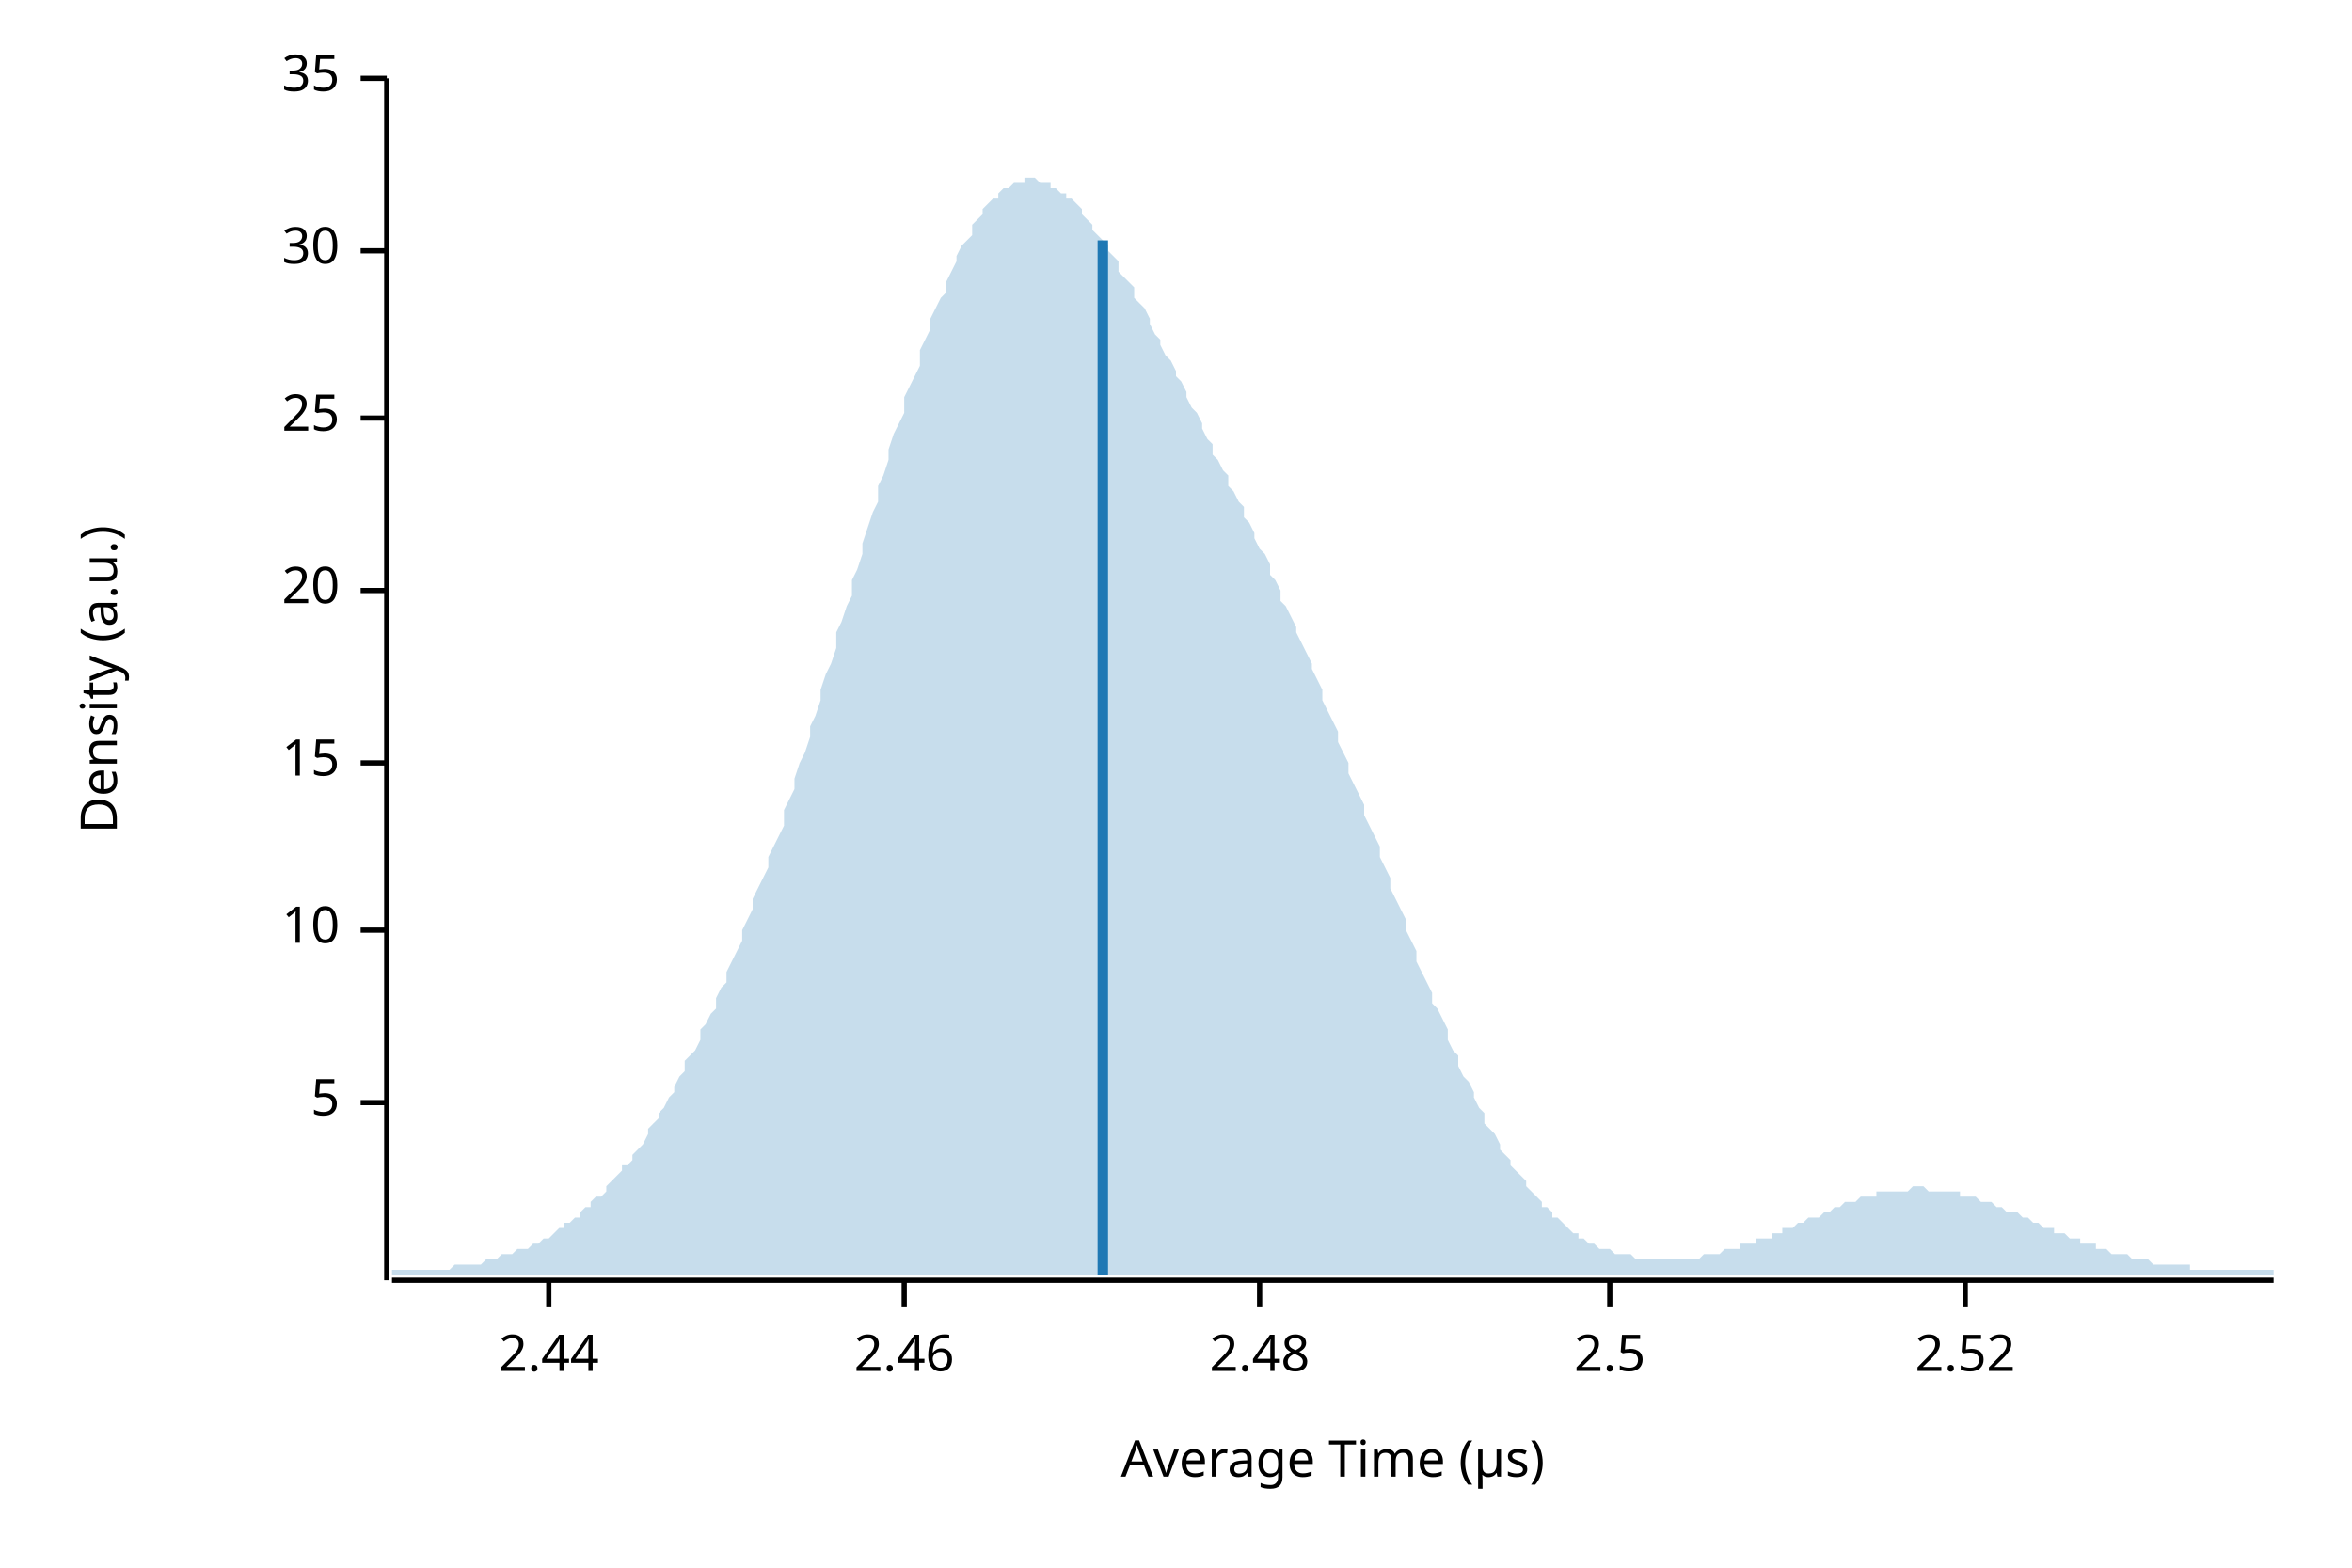
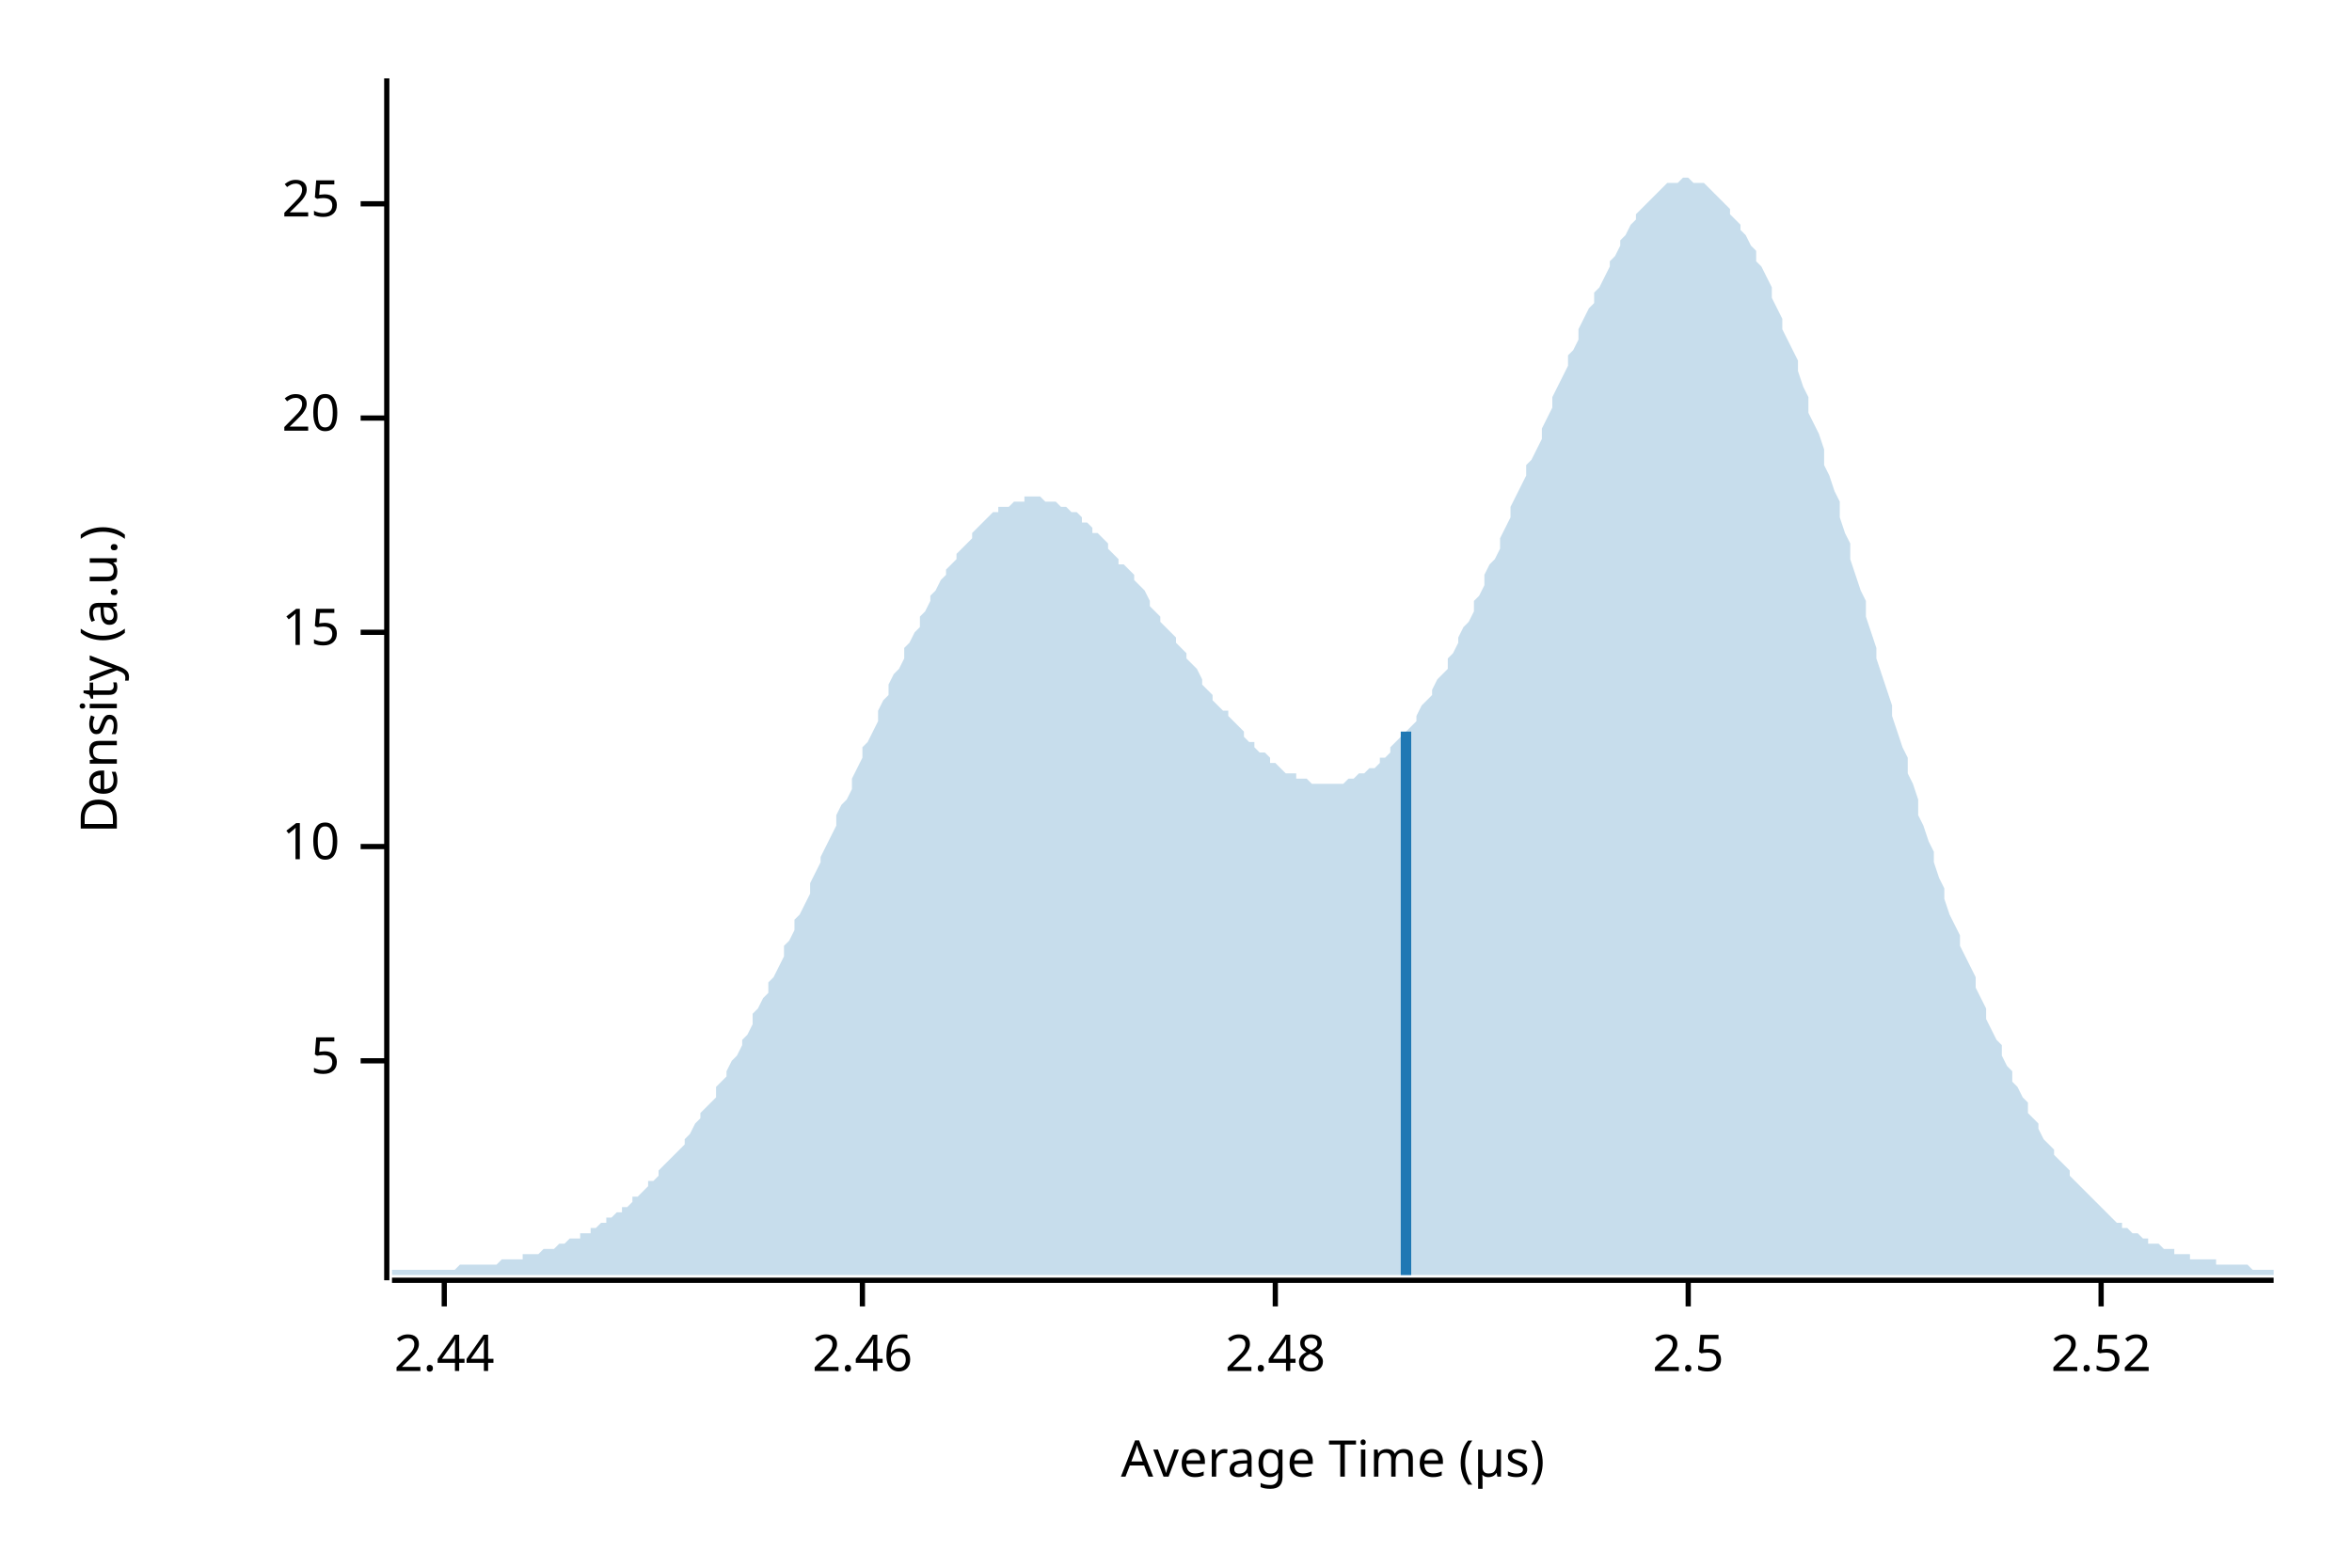
<svg xmlns="http://www.w3.org/2000/svg" width="450" height="300" viewBox="0 0 450 300">
  <text x="15" y="130" dy="0.76em" text-anchor="middle" font-family="sans-serif" font-size="9.677" opacity="1" fill="#000000" transform="rotate(270, 15, 130)">
Density (a.u.)
</text>
  <text x="255" y="285" dy="-0.5ex" text-anchor="middle" font-family="sans-serif" font-size="9.677" opacity="1" fill="#000000">
Average Time (µs)
</text>
  <polyline fill="none" opacity="1" stroke="#000000" stroke-width="1" points="74,15 74,245 " />
-   <text x="65" y="211" dy="0.5ex" text-anchor="end" font-family="sans-serif" font-size="9.677" opacity="1" fill="#000000">
+   <text x="65" y="203" dy="0.5ex" text-anchor="end" font-family="sans-serif" font-size="9.677" opacity="1" fill="#000000">
5
</text>
-   <polyline fill="none" opacity="1" stroke="#000000" stroke-width="1" points="69,211 74,211 " />
-   <text x="65" y="178" dy="0.5ex" text-anchor="end" font-family="sans-serif" font-size="9.677" opacity="1" fill="#000000">
+   <polyline fill="none" opacity="1" stroke="#000000" stroke-width="1" points="69,203 74,203 " />
+   <text x="65" y="162" dy="0.5ex" text-anchor="end" font-family="sans-serif" font-size="9.677" opacity="1" fill="#000000">
10
</text>
-   <polyline fill="none" opacity="1" stroke="#000000" stroke-width="1" points="69,178 74,178 " />
-   <text x="65" y="146" dy="0.5ex" text-anchor="end" font-family="sans-serif" font-size="9.677" opacity="1" fill="#000000">
+   <polyline fill="none" opacity="1" stroke="#000000" stroke-width="1" points="69,162 74,162 " />
+   <text x="65" y="121" dy="0.5ex" text-anchor="end" font-family="sans-serif" font-size="9.677" opacity="1" fill="#000000">
15
</text>
-   <polyline fill="none" opacity="1" stroke="#000000" stroke-width="1" points="69,146 74,146 " />
-   <text x="65" y="113" dy="0.5ex" text-anchor="end" font-family="sans-serif" font-size="9.677" opacity="1" fill="#000000">
+   <polyline fill="none" opacity="1" stroke="#000000" stroke-width="1" points="69,121 74,121 " />
+   <text x="65" y="80" dy="0.5ex" text-anchor="end" font-family="sans-serif" font-size="9.677" opacity="1" fill="#000000">
20
</text>
-   <polyline fill="none" opacity="1" stroke="#000000" stroke-width="1" points="69,113 74,113 " />
-   <text x="65" y="80" dy="0.5ex" text-anchor="end" font-family="sans-serif" font-size="9.677" opacity="1" fill="#000000">
+   <polyline fill="none" opacity="1" stroke="#000000" stroke-width="1" points="69,80 74,80 " />
+   <text x="65" y="39" dy="0.5ex" text-anchor="end" font-family="sans-serif" font-size="9.677" opacity="1" fill="#000000">
25
</text>
-   <polyline fill="none" opacity="1" stroke="#000000" stroke-width="1" points="69,80 74,80 " />
-   <text x="65" y="48" dy="0.5ex" text-anchor="end" font-family="sans-serif" font-size="9.677" opacity="1" fill="#000000">
- 30
- </text>
-   <polyline fill="none" opacity="1" stroke="#000000" stroke-width="1" points="69,48 74,48 " />
-   <text x="65" y="15" dy="0.5ex" text-anchor="end" font-family="sans-serif" font-size="9.677" opacity="1" fill="#000000">
- 35
- </text>
-   <polyline fill="none" opacity="1" stroke="#000000" stroke-width="1" points="69,15 74,15 " />
+   <polyline fill="none" opacity="1" stroke="#000000" stroke-width="1" points="69,39 74,39 " />
  <polyline fill="none" opacity="1" stroke="#000000" stroke-width="1" points="75,245 435,245 " />
-   <text x="105" y="255" dy="0.76em" text-anchor="middle" font-family="sans-serif" font-size="9.677" opacity="1" fill="#000000">
+   <text x="85" y="255" dy="0.76em" text-anchor="middle" font-family="sans-serif" font-size="9.677" opacity="1" fill="#000000">
2.44
</text>
-   <polyline fill="none" opacity="1" stroke="#000000" stroke-width="1" points="105,245 105,250 " />
-   <text x="173" y="255" dy="0.76em" text-anchor="middle" font-family="sans-serif" font-size="9.677" opacity="1" fill="#000000">
+   <polyline fill="none" opacity="1" stroke="#000000" stroke-width="1" points="85,245 85,250 " />
+   <text x="165" y="255" dy="0.76em" text-anchor="middle" font-family="sans-serif" font-size="9.677" opacity="1" fill="#000000">
2.46
</text>
-   <polyline fill="none" opacity="1" stroke="#000000" stroke-width="1" points="173,245 173,250 " />
-   <text x="241" y="255" dy="0.76em" text-anchor="middle" font-family="sans-serif" font-size="9.677" opacity="1" fill="#000000">
+   <polyline fill="none" opacity="1" stroke="#000000" stroke-width="1" points="165,245 165,250 " />
+   <text x="244" y="255" dy="0.76em" text-anchor="middle" font-family="sans-serif" font-size="9.677" opacity="1" fill="#000000">
2.48
</text>
-   <polyline fill="none" opacity="1" stroke="#000000" stroke-width="1" points="241,245 241,250 " />
-   <text x="308" y="255" dy="0.76em" text-anchor="middle" font-family="sans-serif" font-size="9.677" opacity="1" fill="#000000">
+   <polyline fill="none" opacity="1" stroke="#000000" stroke-width="1" points="244,245 244,250 " />
+   <text x="323" y="255" dy="0.76em" text-anchor="middle" font-family="sans-serif" font-size="9.677" opacity="1" fill="#000000">
2.5
</text>
-   <polyline fill="none" opacity="1" stroke="#000000" stroke-width="1" points="308,245 308,250 " />
-   <text x="376" y="255" dy="0.76em" text-anchor="middle" font-family="sans-serif" font-size="9.677" opacity="1" fill="#000000">
+   <polyline fill="none" opacity="1" stroke="#000000" stroke-width="1" points="323,245 323,250 " />
+   <text x="402" y="255" dy="0.76em" text-anchor="middle" font-family="sans-serif" font-size="9.677" opacity="1" fill="#000000">
2.52
</text>
-   <polyline fill="none" opacity="1" stroke="#000000" stroke-width="1" points="376,245 376,250 " />
-   <polygon opacity="0.25" fill="#1F78B4" points="75,243 75,243 76,243 77,243 77,243 78,243 79,243 80,243 80,243 81,243 82,243 82,243 83,243 84,243 85,243 85,243 86,243 87,242 87,242 88,242 89,242 90,242 90,242 91,242 92,242 93,241 93,241 94,241 95,241 95,241 96,240 97,240 98,240 98,240 99,239 100,239 100,239 101,239 102,238 103,238 103,238 104,237 105,237 106,236 106,236 107,235 108,235 108,234 109,234 110,233 111,233 111,232 112,231 113,231 113,230 114,229 115,229 116,228 116,227 117,226 118,225 119,224 119,223 120,223 121,222 121,221 122,220 123,219 124,217 124,216 125,215 126,214 126,213 127,212 128,210 129,209 129,208 130,206 131,205 131,203 132,202 133,201 134,199 134,197 135,196 136,194 137,193 137,191 138,189 139,188 139,186 140,184 141,182 142,180 142,178 143,176 144,174 144,172 145,170 146,168 147,166 147,164 148,162 149,160 150,158 150,155 151,153 152,151 152,149 153,146 154,144 155,141 155,139 156,137 157,134 157,132 158,129 159,127 160,124 160,121 161,119 162,116 163,114 163,111 164,109 165,106 165,104 166,101 167,98 168,96 168,93 169,91 170,88 170,86 171,83 172,81 173,79 173,76 174,74 175,72 176,70 176,67 177,65 178,63 178,61 179,59 180,57 181,56 181,54 182,52 183,50 183,49 184,47 185,46 186,45 186,43 187,42 188,41 188,40 189,39 190,38 191,38 191,37 192,36 193,36 194,35 194,35 195,35 196,35 196,34 197,34 198,34 199,35 199,35 200,35 201,35 201,36 202,36 203,37 204,37 204,38 205,38 206,39 207,40 207,41 208,42 209,43 209,44 210,45 211,46 212,47 212,48 213,49 214,50 214,52 215,53 216,54 217,55 217,57 218,58 219,59 220,61 220,62 221,64 222,65 222,66 223,68 224,69 225,71 225,72 226,73 227,75 227,76 228,78 229,79 230,81 230,82 231,84 232,85 232,87 233,88 234,90 235,91 235,93 236,94 237,96 238,97 238,99 239,100 240,102 240,103 241,105 242,106 243,108 243,110 244,111 245,113 245,115 246,116 247,118 248,120 248,121 249,123 250,125 251,127 251,128 252,130 253,132 253,134 254,136 255,138 256,140 256,142 257,144 258,146 258,148 259,150 260,152 261,154 261,156 262,158 263,160 264,162 264,164 265,166 266,168 266,170 267,172 268,174 269,176 269,178 270,180 271,182 271,184 272,186 273,188 274,190 274,192 275,193 276,195 277,197 277,199 278,201 279,202 279,204 280,206 281,207 282,209 282,210 283,212 284,213 284,215 285,216 286,217 287,219 287,220 288,221 289,222 289,223 290,224 291,225 292,226 292,227 293,228 294,229 295,230 295,231 296,231 297,232 297,233 298,233 299,234 300,235 300,235 301,236 302,236 302,237 303,237 304,238 305,238 305,238 306,239 307,239 308,239 308,239 309,240 310,240 310,240 311,240 312,240 313,241 313,241 314,241 315,241 315,241 316,241 317,241 318,241 318,241 319,241 320,241 321,241 321,241 322,241 323,241 323,241 324,241 325,241 326,240 326,240 327,240 328,240 328,240 329,240 330,239 331,239 331,239 332,239 333,239 333,238 334,238 335,238 336,238 336,237 337,237 338,237 339,237 339,236 340,236 341,236 341,235 342,235 343,235 344,234 344,234 345,234 346,233 346,233 347,233 348,233 349,232 349,232 350,232 351,231 352,231 352,231 353,230 354,230 354,230 355,230 356,229 357,229 357,229 358,229 359,229 359,228 360,228 361,228 362,228 362,228 363,228 364,228 365,228 365,228 366,227 367,227 367,227 368,227 369,228 370,228 370,228 371,228 372,228 372,228 373,228 374,228 375,228 375,229 376,229 377,229 378,229 378,229 379,230 380,230 380,230 381,230 382,231 383,231 383,231 384,232 385,232 385,232 386,232 387,233 388,233 388,233 389,234 390,234 390,234 391,235 392,235 393,235 393,236 394,236 395,236 396,237 396,237 397,237 398,237 398,238 399,238 400,238 401,238 401,239 402,239 403,239 403,239 404,240 405,240 406,240 406,240 407,240 408,241 409,241 409,241 410,241 411,241 411,241 412,242 413,242 414,242 414,242 415,242 416,242 416,242 417,242 418,242 419,242 419,243 420,243 421,243 422,243 422,243 423,243 424,243 424,243 425,243 426,243 427,243 427,243 428,243 429,243 429,243 430,243 431,243 432,243 432,243 433,243 434,243 435,243 435,244 75,244 " />
-   <polyline fill="none" opacity="1" stroke="#1F78B4" stroke-width="2" points="211,244 211,46 " />
+   <polyline fill="none" opacity="1" stroke="#000000" stroke-width="1" points="402,245 402,250 " />
+   <polygon opacity="0.25" fill="#1F78B4" points="75,243 75,243 76,243 77,243 77,243 78,243 79,243 80,243 80,243 81,243 82,243 82,243 83,243 84,243 85,243 85,243 86,243 87,243 87,243 88,242 89,242 90,242 90,242 91,242 92,242 93,242 93,242 94,242 95,242 95,242 96,241 97,241 98,241 98,241 99,241 100,241 100,240 101,240 102,240 103,240 103,240 104,239 105,239 106,239 106,239 107,238 108,238 108,238 109,237 110,237 111,237 111,236 112,236 113,236 113,235 114,235 115,234 116,234 116,233 117,233 118,232 119,232 119,231 120,231 121,230 121,229 122,229 123,228 124,227 124,226 125,226 126,225 126,224 127,223 128,222 129,221 129,221 130,220 131,219 131,218 132,217 133,215 134,214 134,213 135,212 136,211 137,210 137,208 138,207 139,206 139,205 140,203 141,202 142,200 142,199 143,198 144,196 144,194 145,193 146,191 147,190 147,188 148,187 149,185 150,183 150,181 151,180 152,178 152,176 153,175 154,173 155,171 155,169 156,167 157,165 157,164 158,162 159,160 160,158 160,156 161,154 162,153 163,151 163,149 164,147 165,145 165,143 166,142 167,140 168,138 168,136 169,134 170,133 170,131 171,129 172,128 173,126 173,124 174,123 175,121 176,120 176,118 177,117 178,115 178,114 179,113 180,111 181,110 181,109 182,108 183,107 183,106 184,105 185,104 186,103 186,102 187,101 188,100 188,100 189,99 190,98 191,98 191,97 192,97 193,97 194,96 194,96 195,96 196,96 196,95 197,95 198,95 199,95 199,95 200,96 201,96 201,96 202,96 203,97 204,97 204,97 205,98 206,98 207,99 207,100 208,100 209,101 209,102 210,102 211,103 212,104 212,105 213,106 214,107 214,108 215,108 216,109 217,110 217,111 218,112 219,113 220,115 220,116 221,117 222,118 222,119 223,120 224,121 225,122 225,123 226,124 227,125 227,126 228,127 229,128 230,130 230,131 231,132 232,133 232,134 233,135 234,136 235,136 235,137 236,138 237,139 238,140 238,141 239,142 240,142 240,143 241,144 242,144 243,145 243,146 244,146 245,147 245,147 246,148 247,148 248,148 248,149 249,149 250,149 251,150 251,150 252,150 253,150 253,150 254,150 255,150 256,150 256,150 257,150 258,149 258,149 259,149 260,148 261,148 261,148 262,147 263,147 264,146 264,145 265,145 266,144 266,143 267,142 268,141 269,141 269,140 270,139 271,138 271,137 272,135 273,134 274,133 274,132 275,130 276,129 277,128 277,126 278,125 279,123 279,122 280,120 281,119 282,117 282,115 283,114 284,112 284,110 285,108 286,107 287,105 287,103 288,101 289,99 289,97 290,95 291,93 292,91 292,89 293,88 294,86 295,84 295,82 296,80 297,78 297,76 298,74 299,72 300,70 300,68 301,67 302,65 302,63 303,61 304,59 305,58 305,56 306,55 307,53 308,51 308,50 309,49 310,47 310,46 311,45 312,43 313,42 313,41 314,40 315,39 315,39 316,38 317,37 318,36 318,36 319,35 320,35 321,35 321,35 322,34 323,34 323,34 324,35 325,35 326,35 326,35 327,36 328,37 328,37 329,38 330,39 331,40 331,41 332,42 333,43 333,44 334,45 335,47 336,48 336,50 337,51 338,53 339,55 339,57 340,59 341,61 341,63 342,65 343,67 344,69 344,71 345,74 346,76 346,79 347,81 348,83 349,86 349,89 350,91 351,94 352,96 352,99 353,102 354,104 354,107 355,110 356,113 357,115 357,118 358,121 359,124 359,126 360,129 361,132 362,135 362,137 363,140 364,143 365,145 365,148 366,150 367,153 367,156 368,158 369,161 370,163 370,165 371,168 372,170 372,172 373,175 374,177 375,179 375,181 376,183 377,185 378,187 378,189 379,191 380,193 380,195 381,197 382,199 383,200 383,202 384,204 385,205 385,207 386,208 387,210 388,211 388,213 389,214 390,215 390,216 391,218 392,219 393,220 393,221 394,222 395,223 396,224 396,225 397,226 398,227 398,227 399,228 400,229 401,230 401,230 402,231 403,232 403,232 404,233 405,234 406,234 406,235 407,235 408,236 409,236 409,236 410,237 411,237 411,238 412,238 413,238 414,239 414,239 415,239 416,239 416,240 417,240 418,240 419,240 419,241 420,241 421,241 422,241 422,241 423,241 424,241 424,242 425,242 426,242 427,242 427,242 428,242 429,242 429,242 430,242 431,243 432,243 432,243 433,243 434,243 435,243 435,244 75,244 " />
+   <polyline fill="none" opacity="1" stroke="#1F78B4" stroke-width="2" points="269,244 269,140 " />
</svg>
